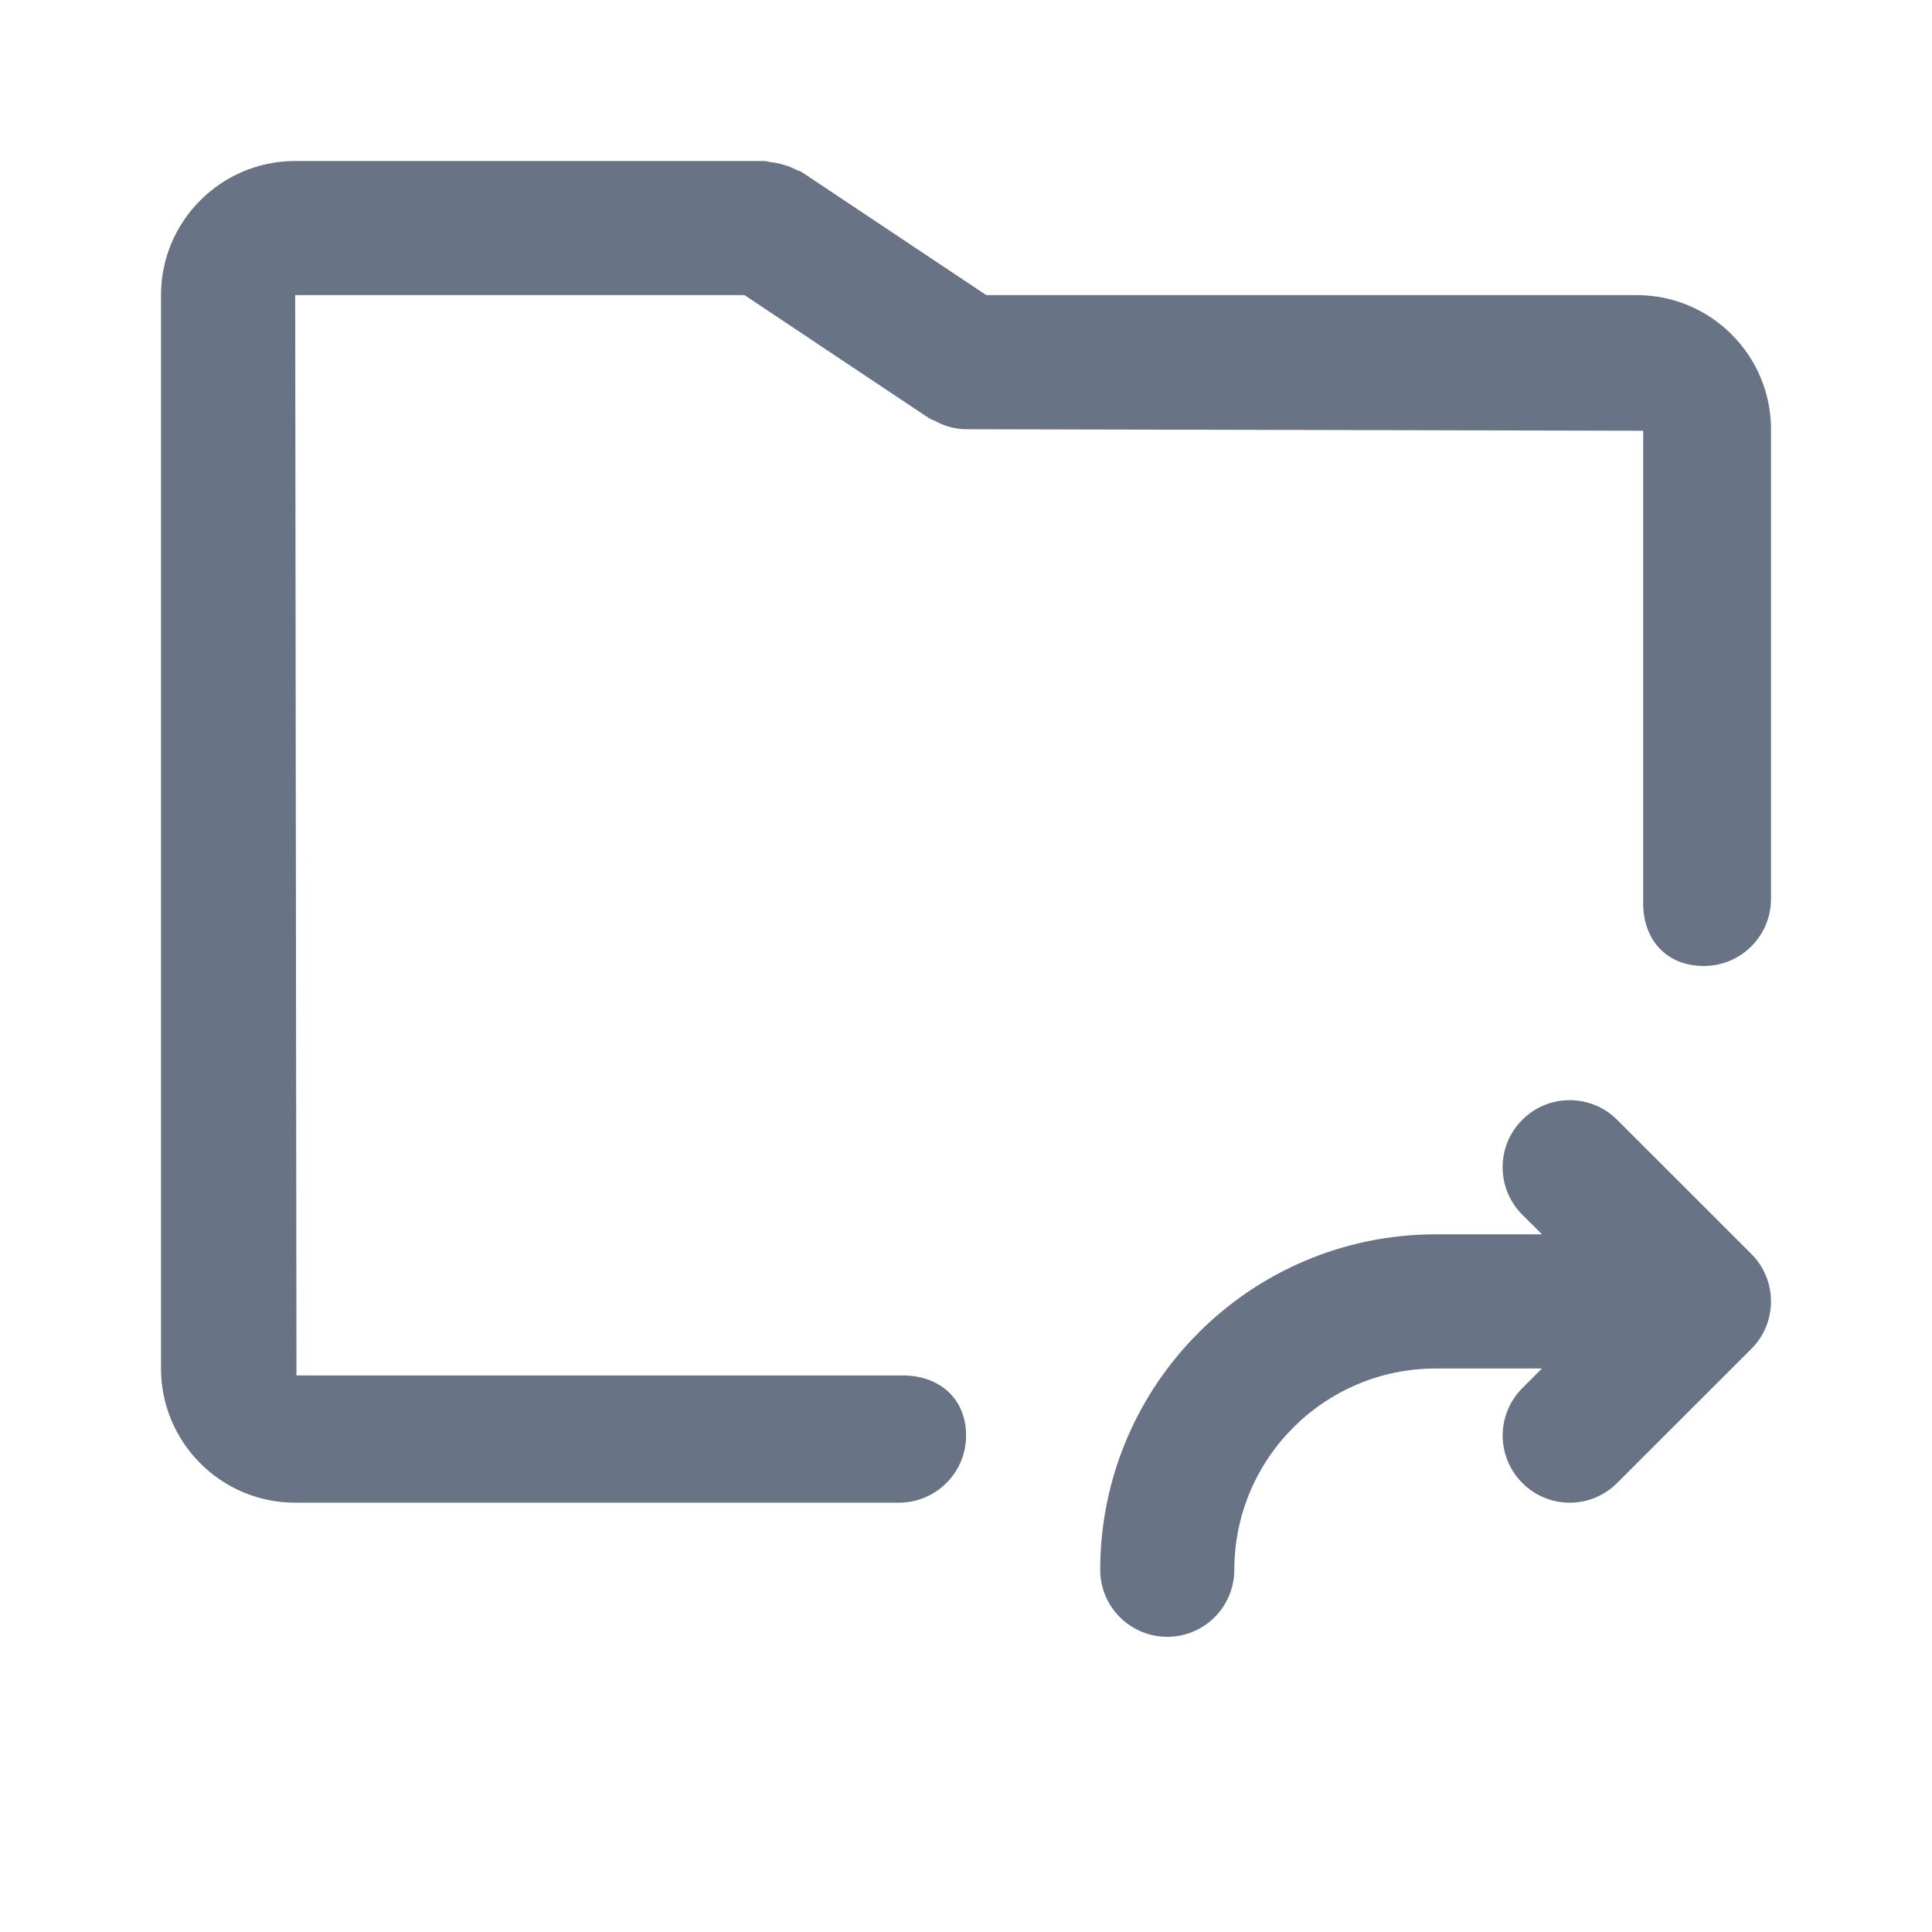
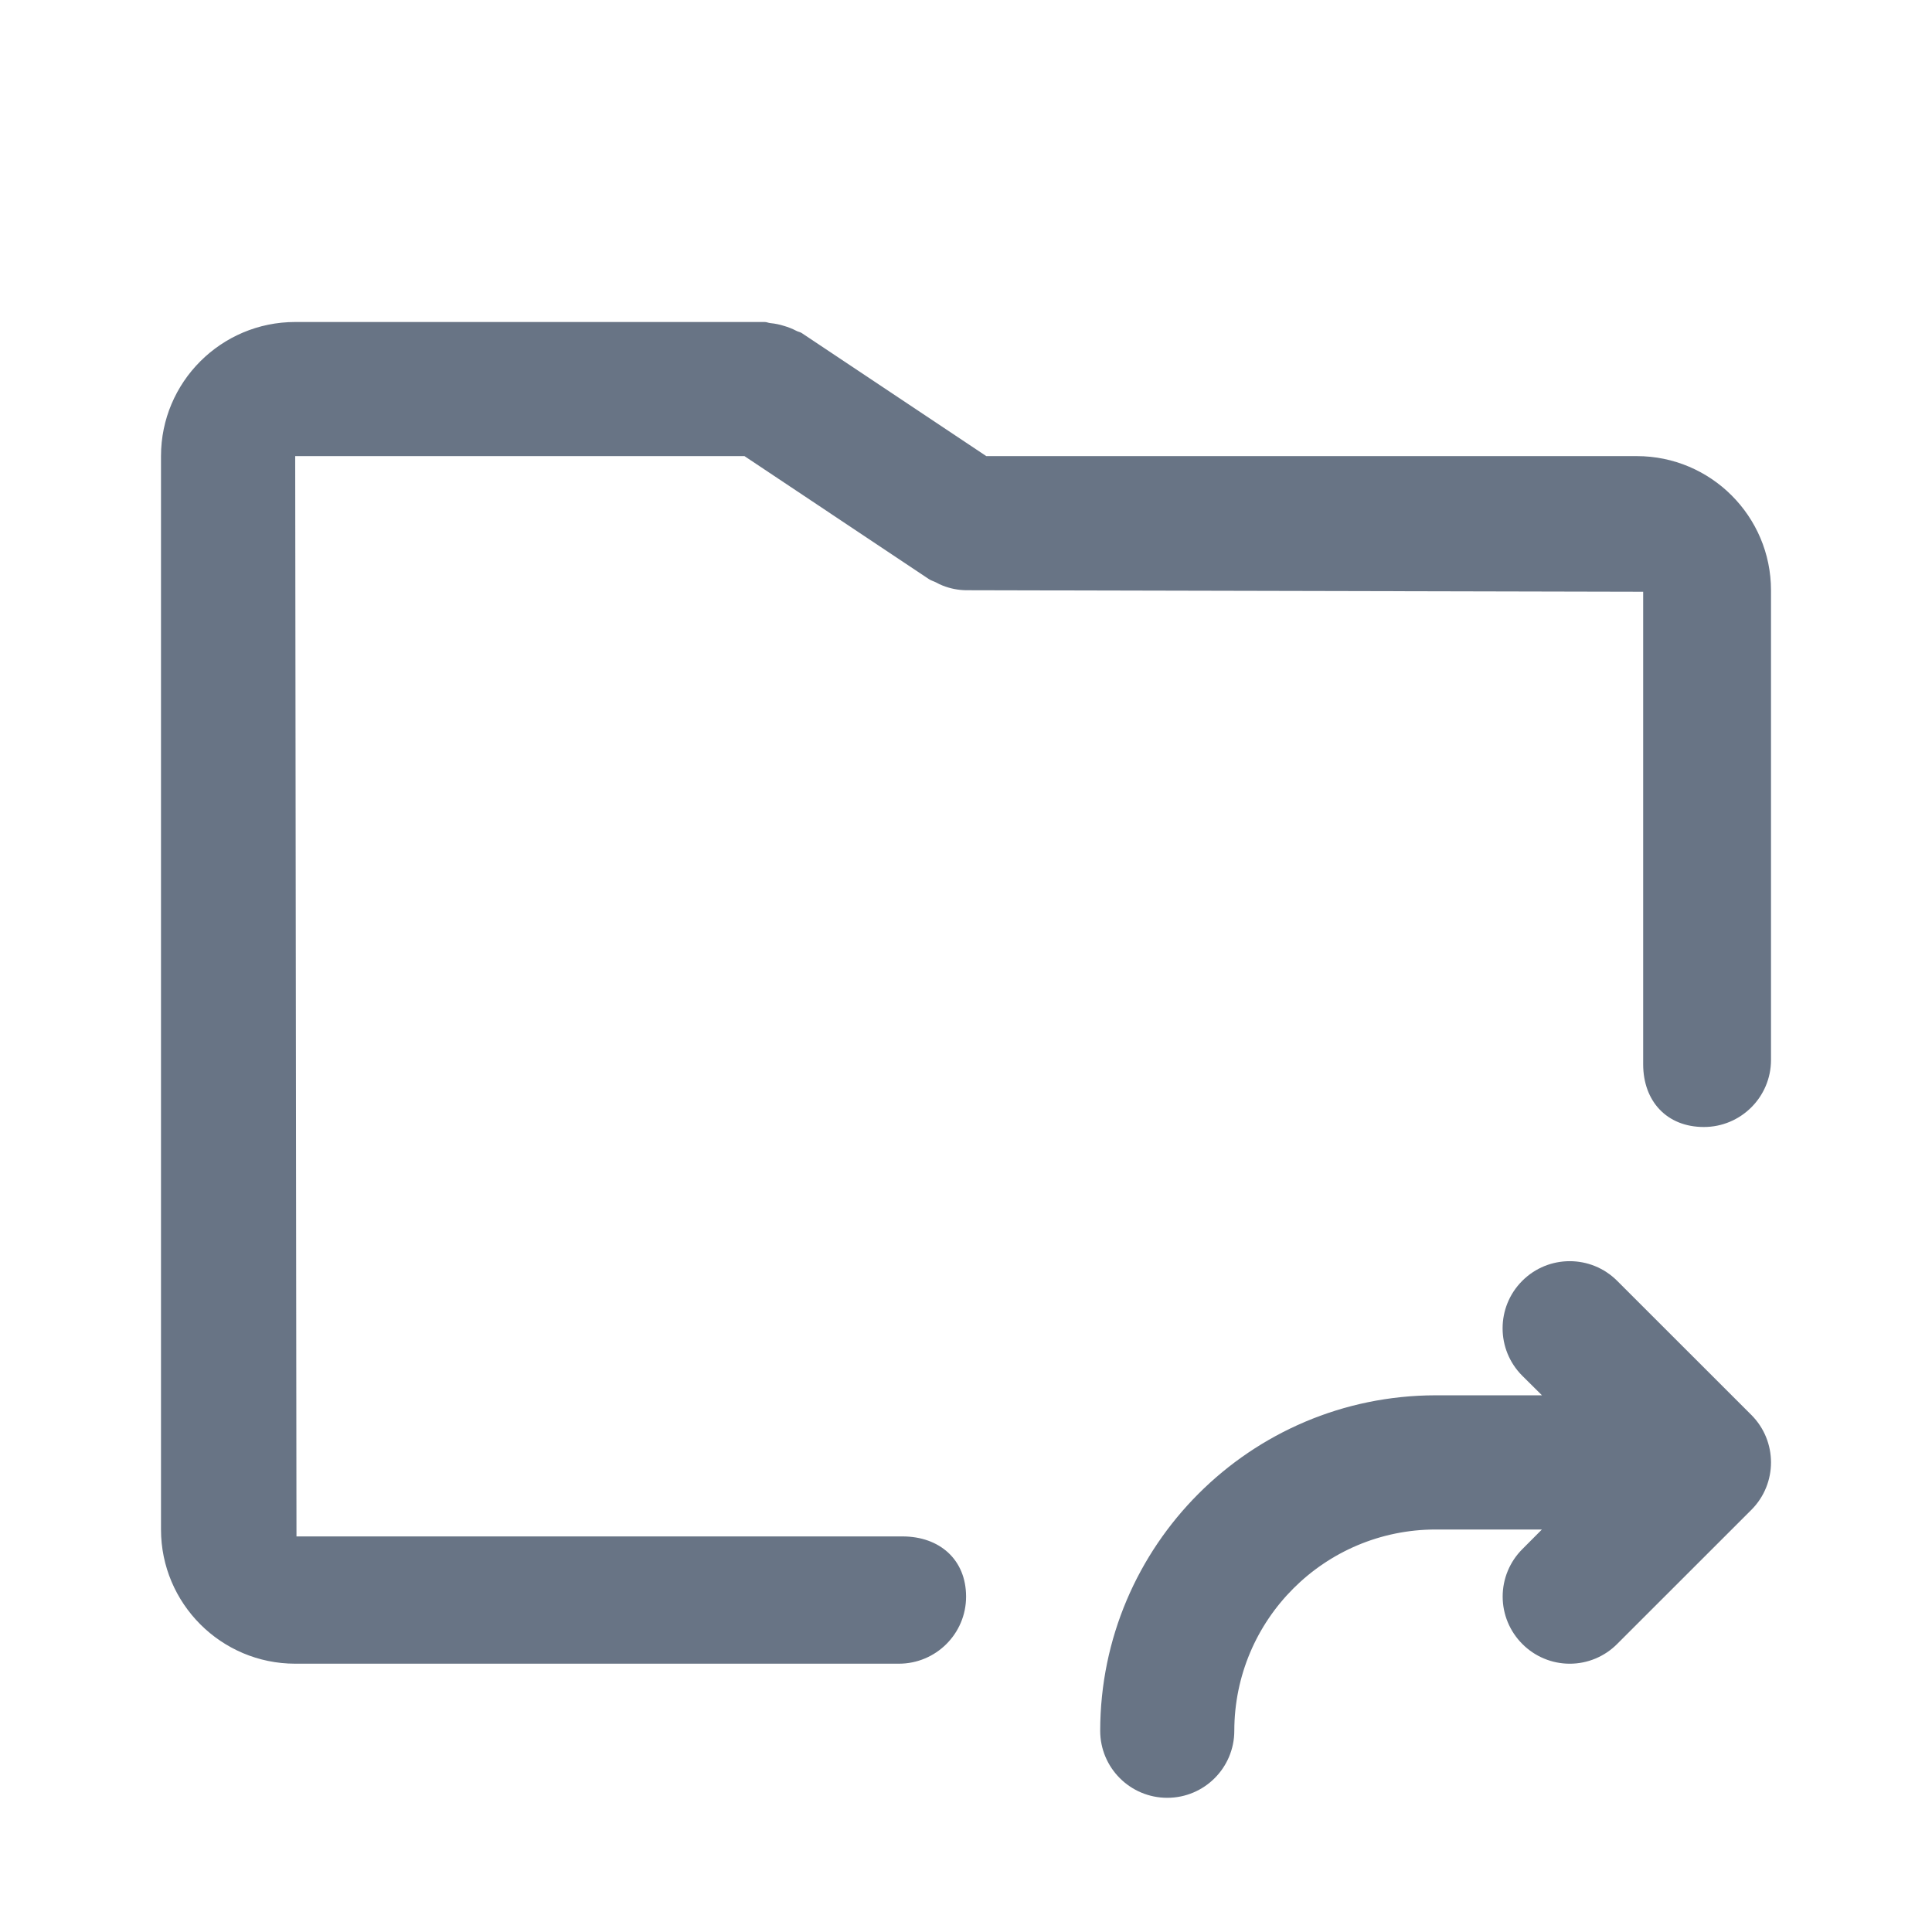
<svg xmlns="http://www.w3.org/2000/svg" fill="none" viewBox="0 0 24 24">
-   <path fill="#687485" fill-rule="evenodd" d="M21.166 12c-.46 0-.754-.32-.754-.78V5.351L12 5.332a.82.82 0 0 1-.288-.057c-.03-.011-.056-.025-.084-.04-.03-.015-.062-.023-.09-.042l-2.29-1.527H3.667l.016 13.42h7.528c.46 0 .79.287.79.748 0 .46-.374.833-.835.833H3.667C2.747 18.667 2 17.919 2 17V3.666C2 2.746 2.748 2 3.667 2H9.5c.025 0 .046.012.071.014a.796.796 0 0 1 .17.035.787.787 0 0 1 .15.06c.023.013.05.015.071.03l2.29 1.527h8.081c.92 0 1.667.748 1.667 1.667v5.834c0 .46-.374.833-.834.833Zm-3.333 3.333h1.322l-.245-.244a.833.833 0 0 1 1.179-1.178l1.667 1.666a.834.834 0 0 1 0 1.179l-1.667 1.666a.83.83 0 0 1-1.178 0 .832.832 0 0 1 0-1.178l.243-.244h-1.321a2.503 2.503 0 0 0-2.5 2.5.833.833 0 0 1-1.666 0 4.172 4.172 0 0 1 4.166-4.167Z" clip-rule="evenodd" />
+   <path fill="#687485" fill-rule="evenodd" d="M21.166 14c-.46 0-.754-.32-.754-.78V7.351L12 7.332a.82.82 0 0 1-.288-.057c-.03-.011-.056-.025-.084-.04-.03-.015-.062-.023-.09-.042l-2.29-1.527H3.667l.016 13.42h7.528c.46 0 .79.287.79.748 0 .46-.374.833-.835.833H3.667C2.747 20.667 2 19.919 2 19V5.666C2 4.746 2.748 4 3.667 4H9.5c.025 0 .046.012.071.014a.796.796 0 0 1 .17.035.787.787 0 0 1 .15.06c.023.013.05.015.071.03l2.29 1.527h8.081c.92 0 1.667.748 1.667 1.667v5.834c0 .46-.374.833-.834.833Zm-3.333 3.333h1.322l-.245-.243a.833.833 0 0 1 1.179-1.179l1.667 1.666a.834.834 0 0 1 0 1.179l-1.667 1.666a.83.83 0 0 1-1.178 0 .832.832 0 0 1 0-1.178l.243-.244h-1.321a2.503 2.503 0 0 0-2.5 2.5.833.833 0 0 1-1.666 0 4.172 4.172 0 0 1 4.166-4.167Z" clip-rule="evenodd" />
</svg>
